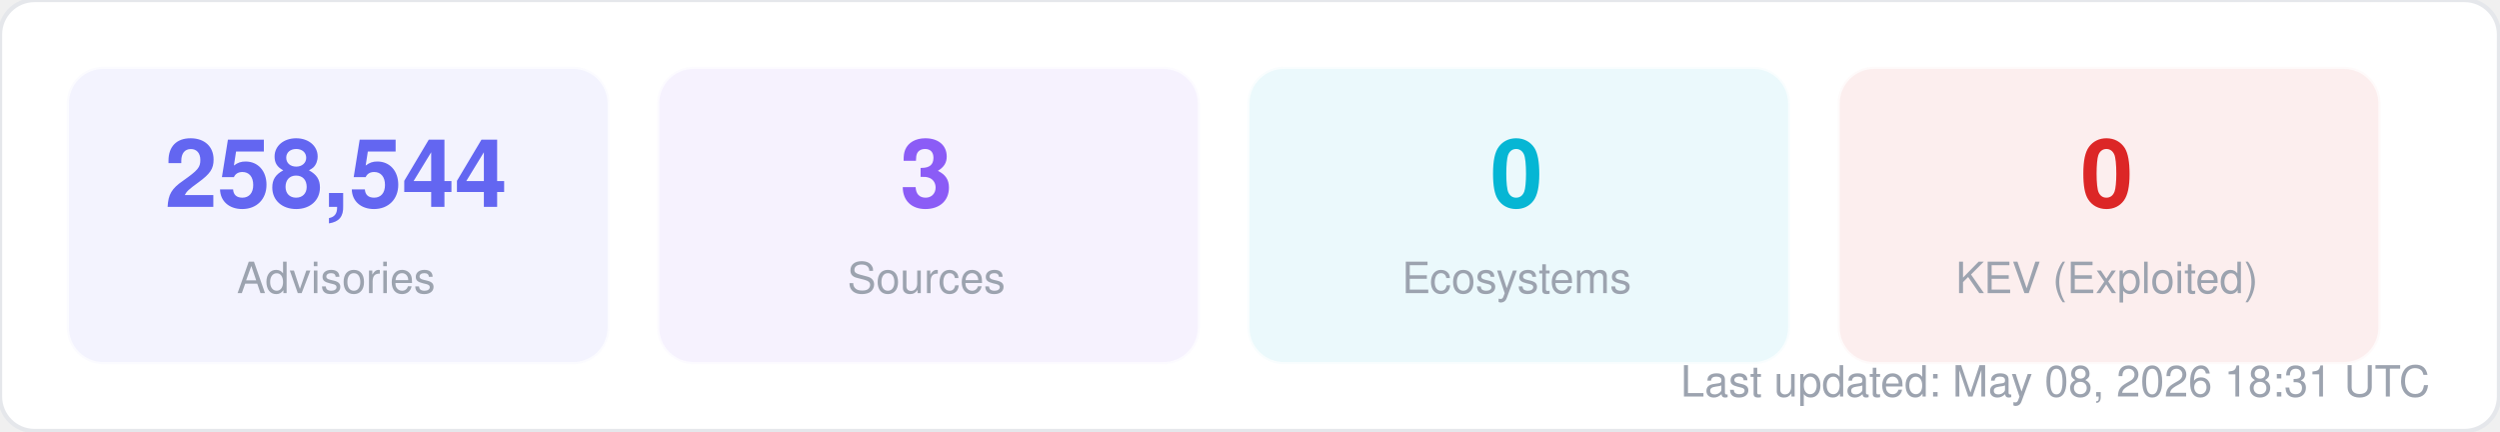
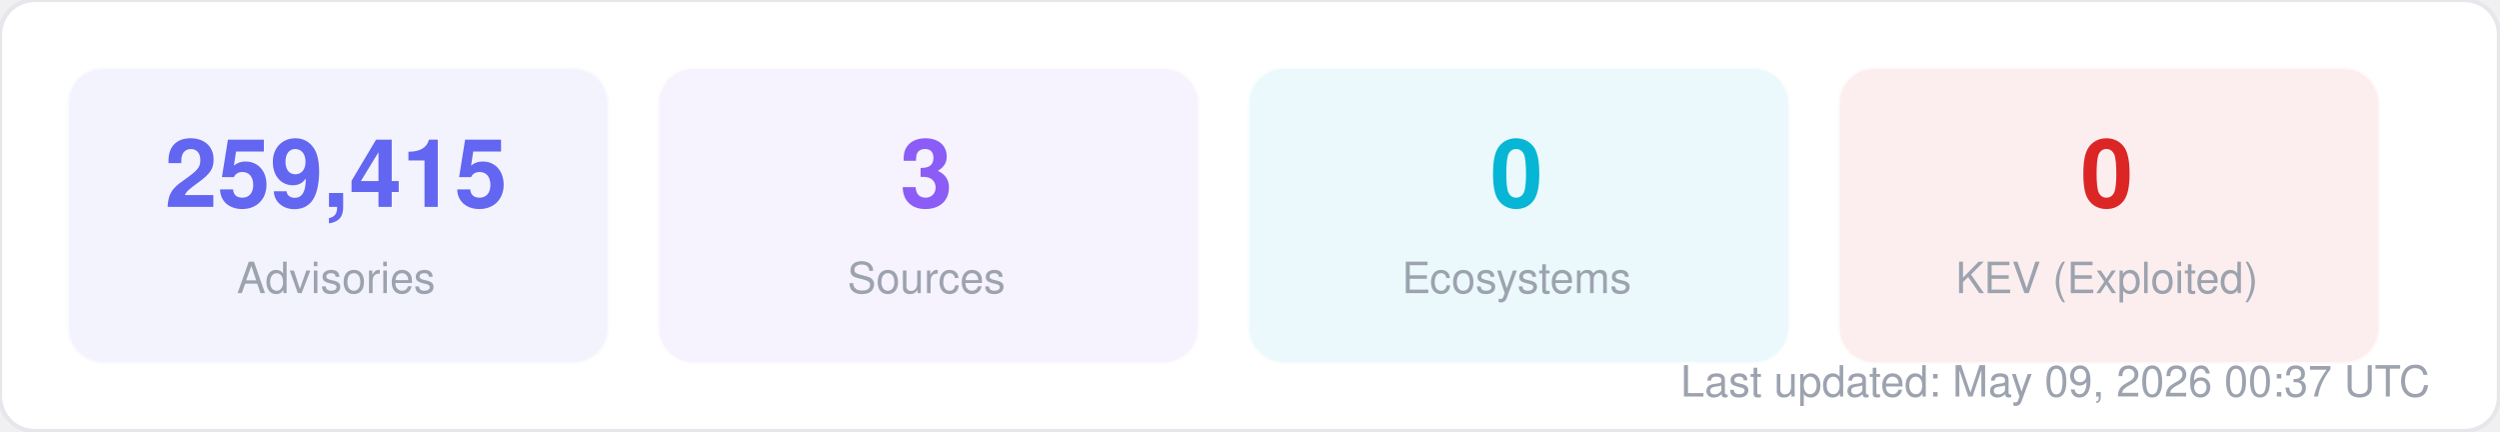
<svg xmlns="http://www.w3.org/2000/svg" width="580" height="100" viewBox="0 0 580 100" fill="none">
  <style>
  text { font-family: -apple-system, BlinkMacSystemFont, "Segoe UI", Helvetica, Arial, sans-serif; }
  .title { font-size: 14px; font-weight: 700; fill: #1f2937; }
  .label { font-size: 11px; fill: #6b7280; }
  .value { font-size: 11px; font-weight: 600; fill: #374151; }
  .big-number { font-size: 28px; font-weight: 800; fill: #111827; }
  .sub { font-size: 10px; fill: #9ca3af; }
</style>
  <rect width="580" height="100" rx="8" fill="#ffffff" stroke="#e5e7eb" stroke-width="1" />
  <rect x="16" y="16" width="125" height="68" rx="8" fill="#6366f1" opacity="0.08" stroke="#6366f1" stroke-width="1" stroke-opacity="0.3" />
-   <text x="78" y="48" text-anchor="middle" class="big-number" style="font-size:22px; fill:#6366f1">258,544</text>
+   <text x="78" y="48" text-anchor="middle" class="big-number" style="font-size:22px; fill:#6366f1">259,415</text>
  <text x="78" y="68" text-anchor="middle" class="sub">Advisories</text>
  <rect x="153" y="16" width="125" height="68" rx="8" fill="#8b5cf6" opacity="0.08" stroke="#8b5cf6" stroke-width="1" stroke-opacity="0.3" />
  <text x="215" y="48" text-anchor="middle" class="big-number" style="font-size:22px; fill:#8b5cf6">3</text>
  <text x="215" y="68" text-anchor="middle" class="sub">Sources</text>
  <rect x="290" y="16" width="125" height="68" rx="8" fill="#06b6d4" opacity="0.08" stroke="#06b6d4" stroke-width="1" stroke-opacity="0.3" />
  <text x="352" y="48" text-anchor="middle" class="big-number" style="font-size:22px; fill:#06b6d4">0</text>
  <text x="352" y="68" text-anchor="middle" class="sub">Ecosystems</text>
  <rect x="427" y="16" width="125" height="68" rx="8" fill="#dc2626" opacity="0.08" stroke="#dc2626" stroke-width="1" stroke-opacity="0.3" />
  <text x="489" y="48" text-anchor="middle" class="big-number" style="font-size:22px; fill:#dc2626">0</text>
  <text x="489" y="68" text-anchor="middle" class="sub">KEV (Exploited)</text>
-   <text x="564" y="92" text-anchor="end" class="sub">Last updated: May 08, 2026 18:31 UTC</text>
+   <text x="564" y="92" text-anchor="end" class="sub">Last updated: May 09, 2026 00:37 UTC</text>
</svg>
